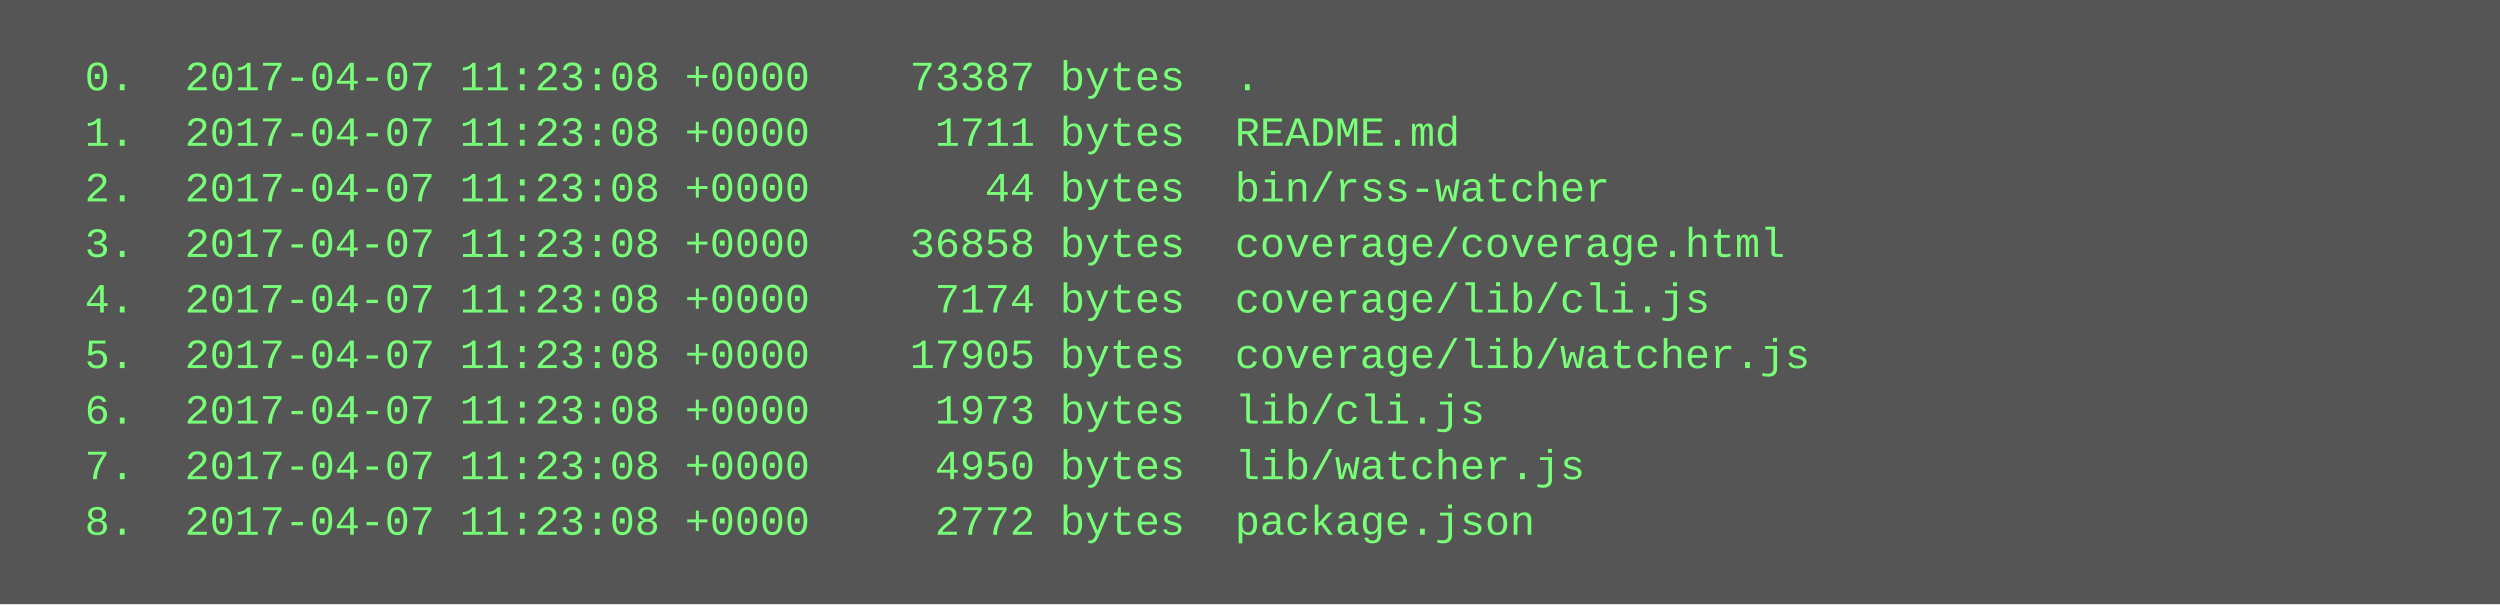
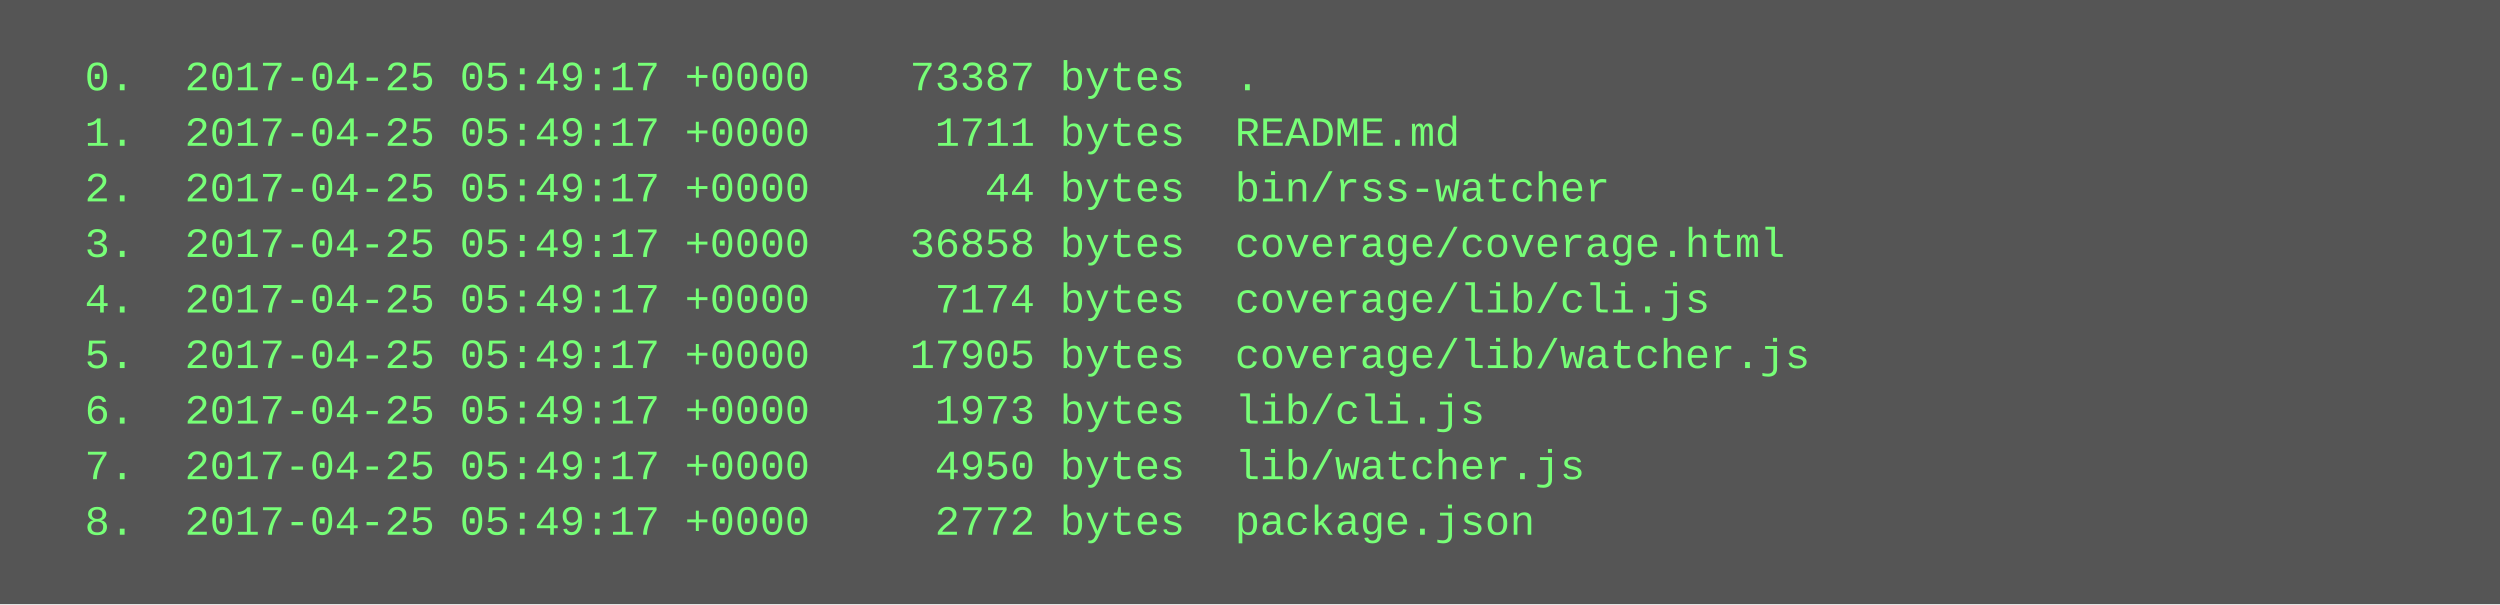
<svg xmlns="http://www.w3.org/2000/svg" height="174" width="720">
  <rect height="174" fill="#555" width="720" />
  <text fill="#7f7" font-family="Courier New" font-size="12" xml:space="preserve">
-     <tspan x="10" y="26">  0.  2017-04-07 11:23:08 +0000    73387 bytes  .</tspan>
-     <tspan x="10" y="42">  1.  2017-04-07 11:23:08 +0000     1711 bytes  README.md</tspan>
-     <tspan x="10" y="58">  2.  2017-04-07 11:23:08 +0000       44 bytes  bin/rss-watcher</tspan>
-     <tspan x="10" y="74">  3.  2017-04-07 11:23:08 +0000    36858 bytes  coverage/coverage.html</tspan>
-     <tspan x="10" y="90">  4.  2017-04-07 11:23:08 +0000     7174 bytes  coverage/lib/cli.js</tspan>
-     <tspan x="10" y="106">  5.  2017-04-07 11:23:08 +0000    17905 bytes  coverage/lib/watcher.js</tspan>
-     <tspan x="10" y="122">  6.  2017-04-07 11:23:08 +0000     1973 bytes  lib/cli.js</tspan>
-     <tspan x="10" y="138">  7.  2017-04-07 11:23:08 +0000     4950 bytes  lib/watcher.js</tspan>
-     <tspan x="10" y="154">  8.  2017-04-07 11:23:08 +0000     2772 bytes  package.json</tspan>
+     <tspan x="10" y="26">  0.  2017-04-25 05:49:17 +0000    73387 bytes  .</tspan>
+     <tspan x="10" y="42">  1.  2017-04-25 05:49:17 +0000     1711 bytes  README.md</tspan>
+     <tspan x="10" y="58">  2.  2017-04-25 05:49:17 +0000       44 bytes  bin/rss-watcher</tspan>
+     <tspan x="10" y="74">  3.  2017-04-25 05:49:17 +0000    36858 bytes  coverage/coverage.html</tspan>
+     <tspan x="10" y="90">  4.  2017-04-25 05:49:17 +0000     7174 bytes  coverage/lib/cli.js</tspan>
+     <tspan x="10" y="106">  5.  2017-04-25 05:49:17 +0000    17905 bytes  coverage/lib/watcher.js</tspan>
+     <tspan x="10" y="122">  6.  2017-04-25 05:49:17 +0000     1973 bytes  lib/cli.js</tspan>
+     <tspan x="10" y="138">  7.  2017-04-25 05:49:17 +0000     4950 bytes  lib/watcher.js</tspan>
+     <tspan x="10" y="154">  8.  2017-04-25 05:49:17 +0000     2772 bytes  package.json</tspan>
  </text>
</svg>
